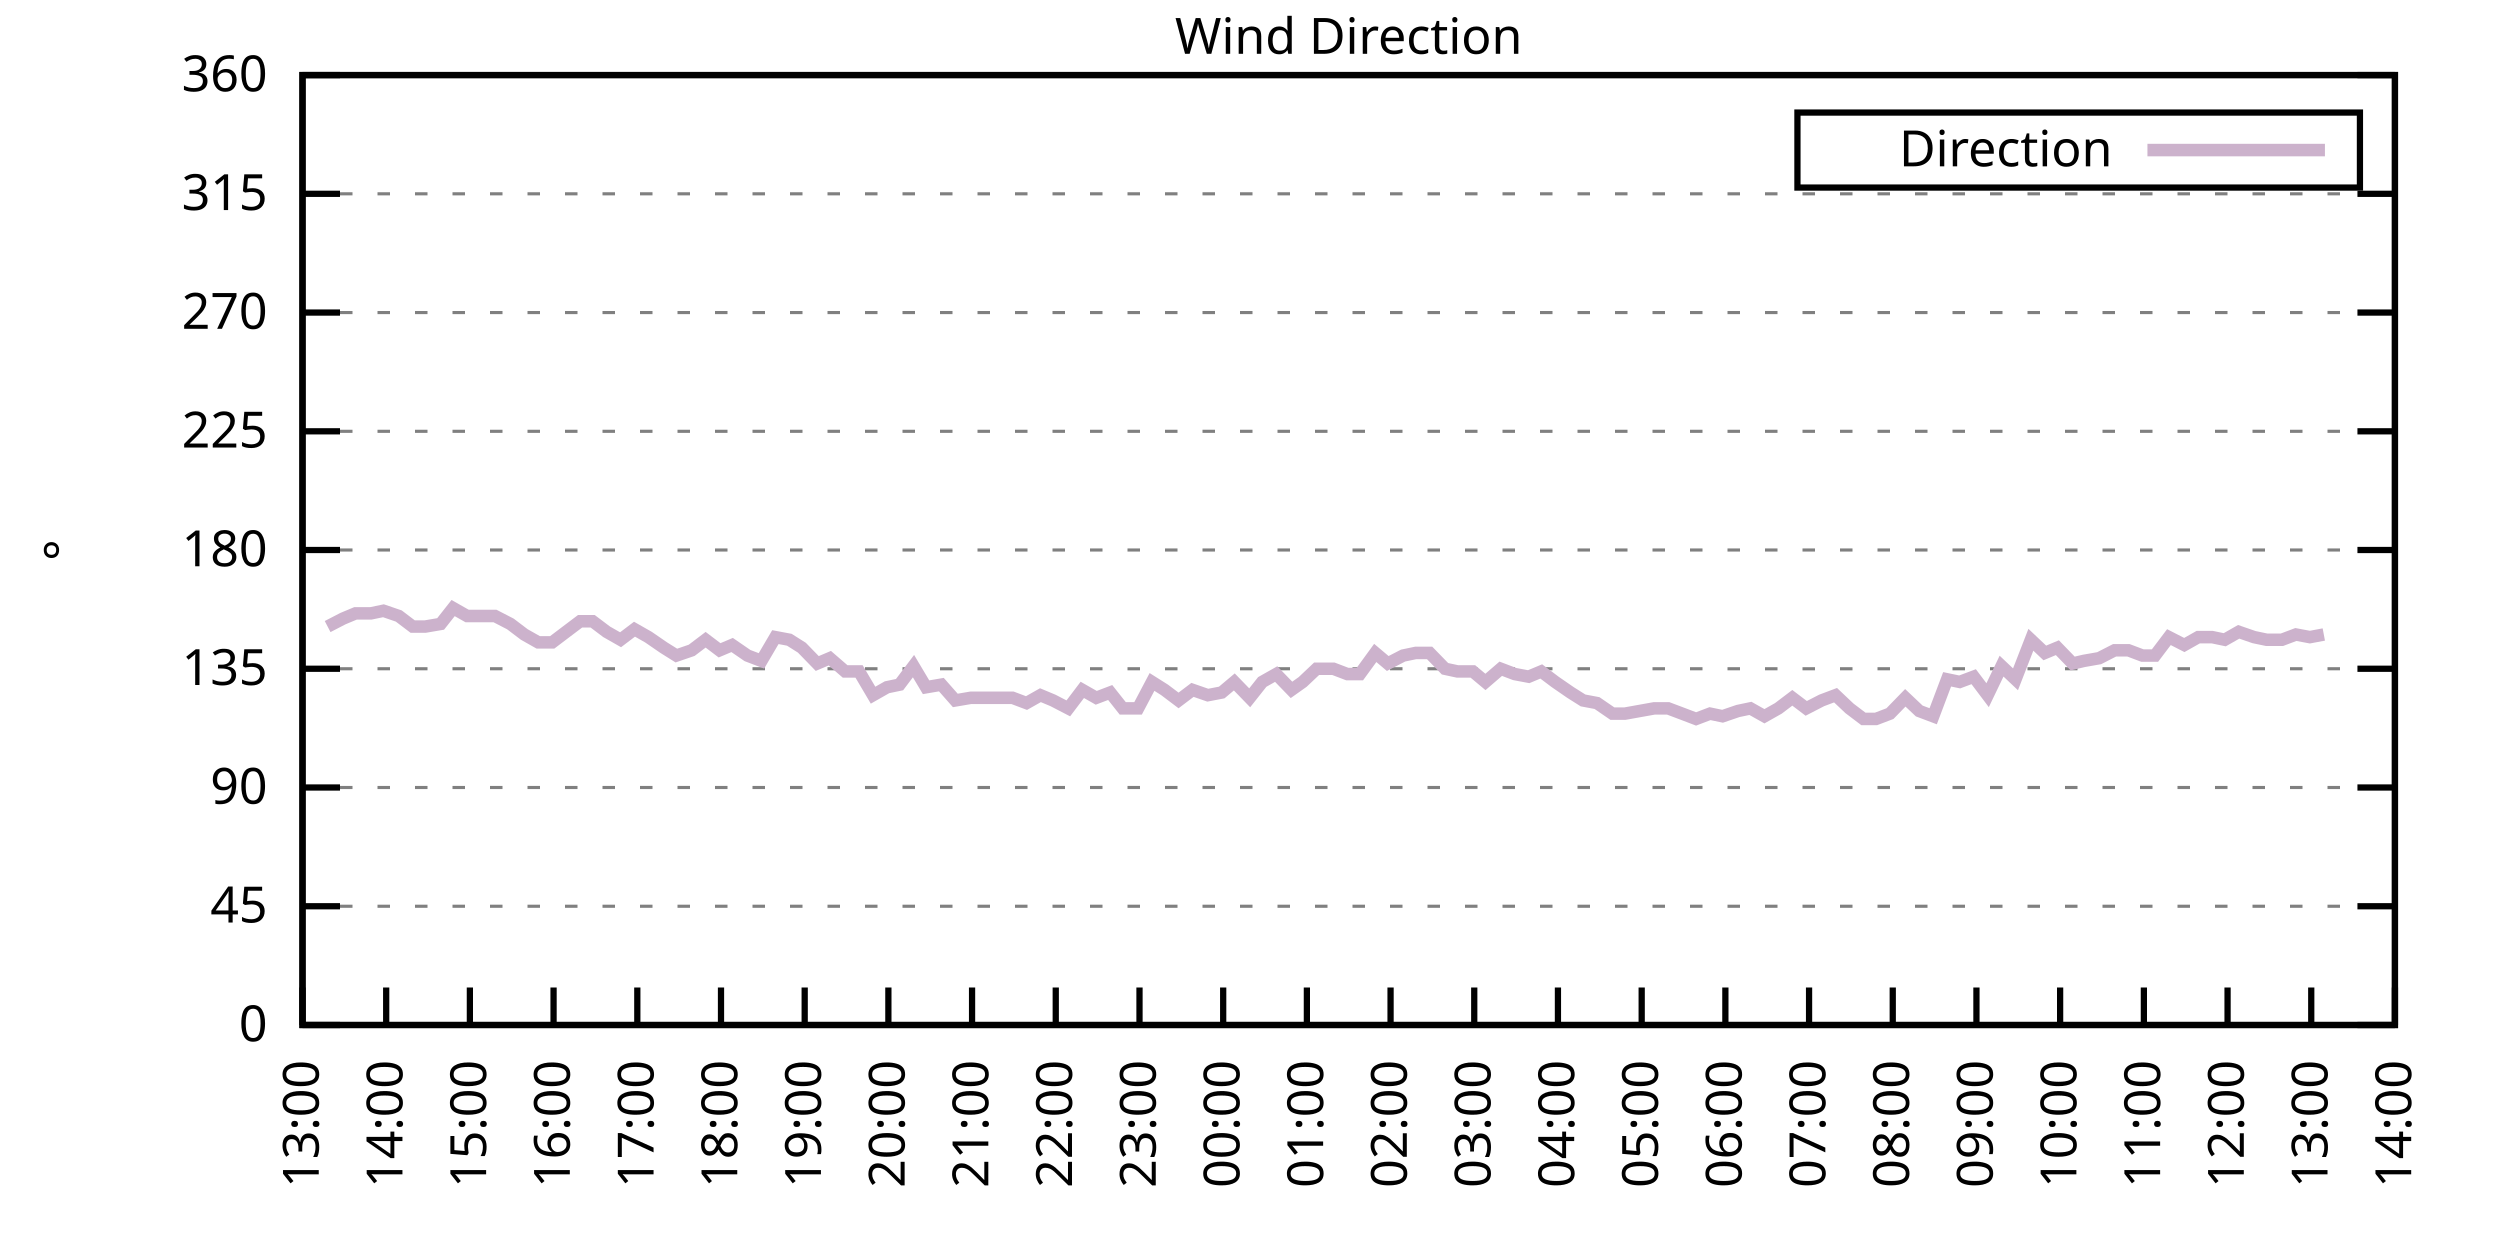
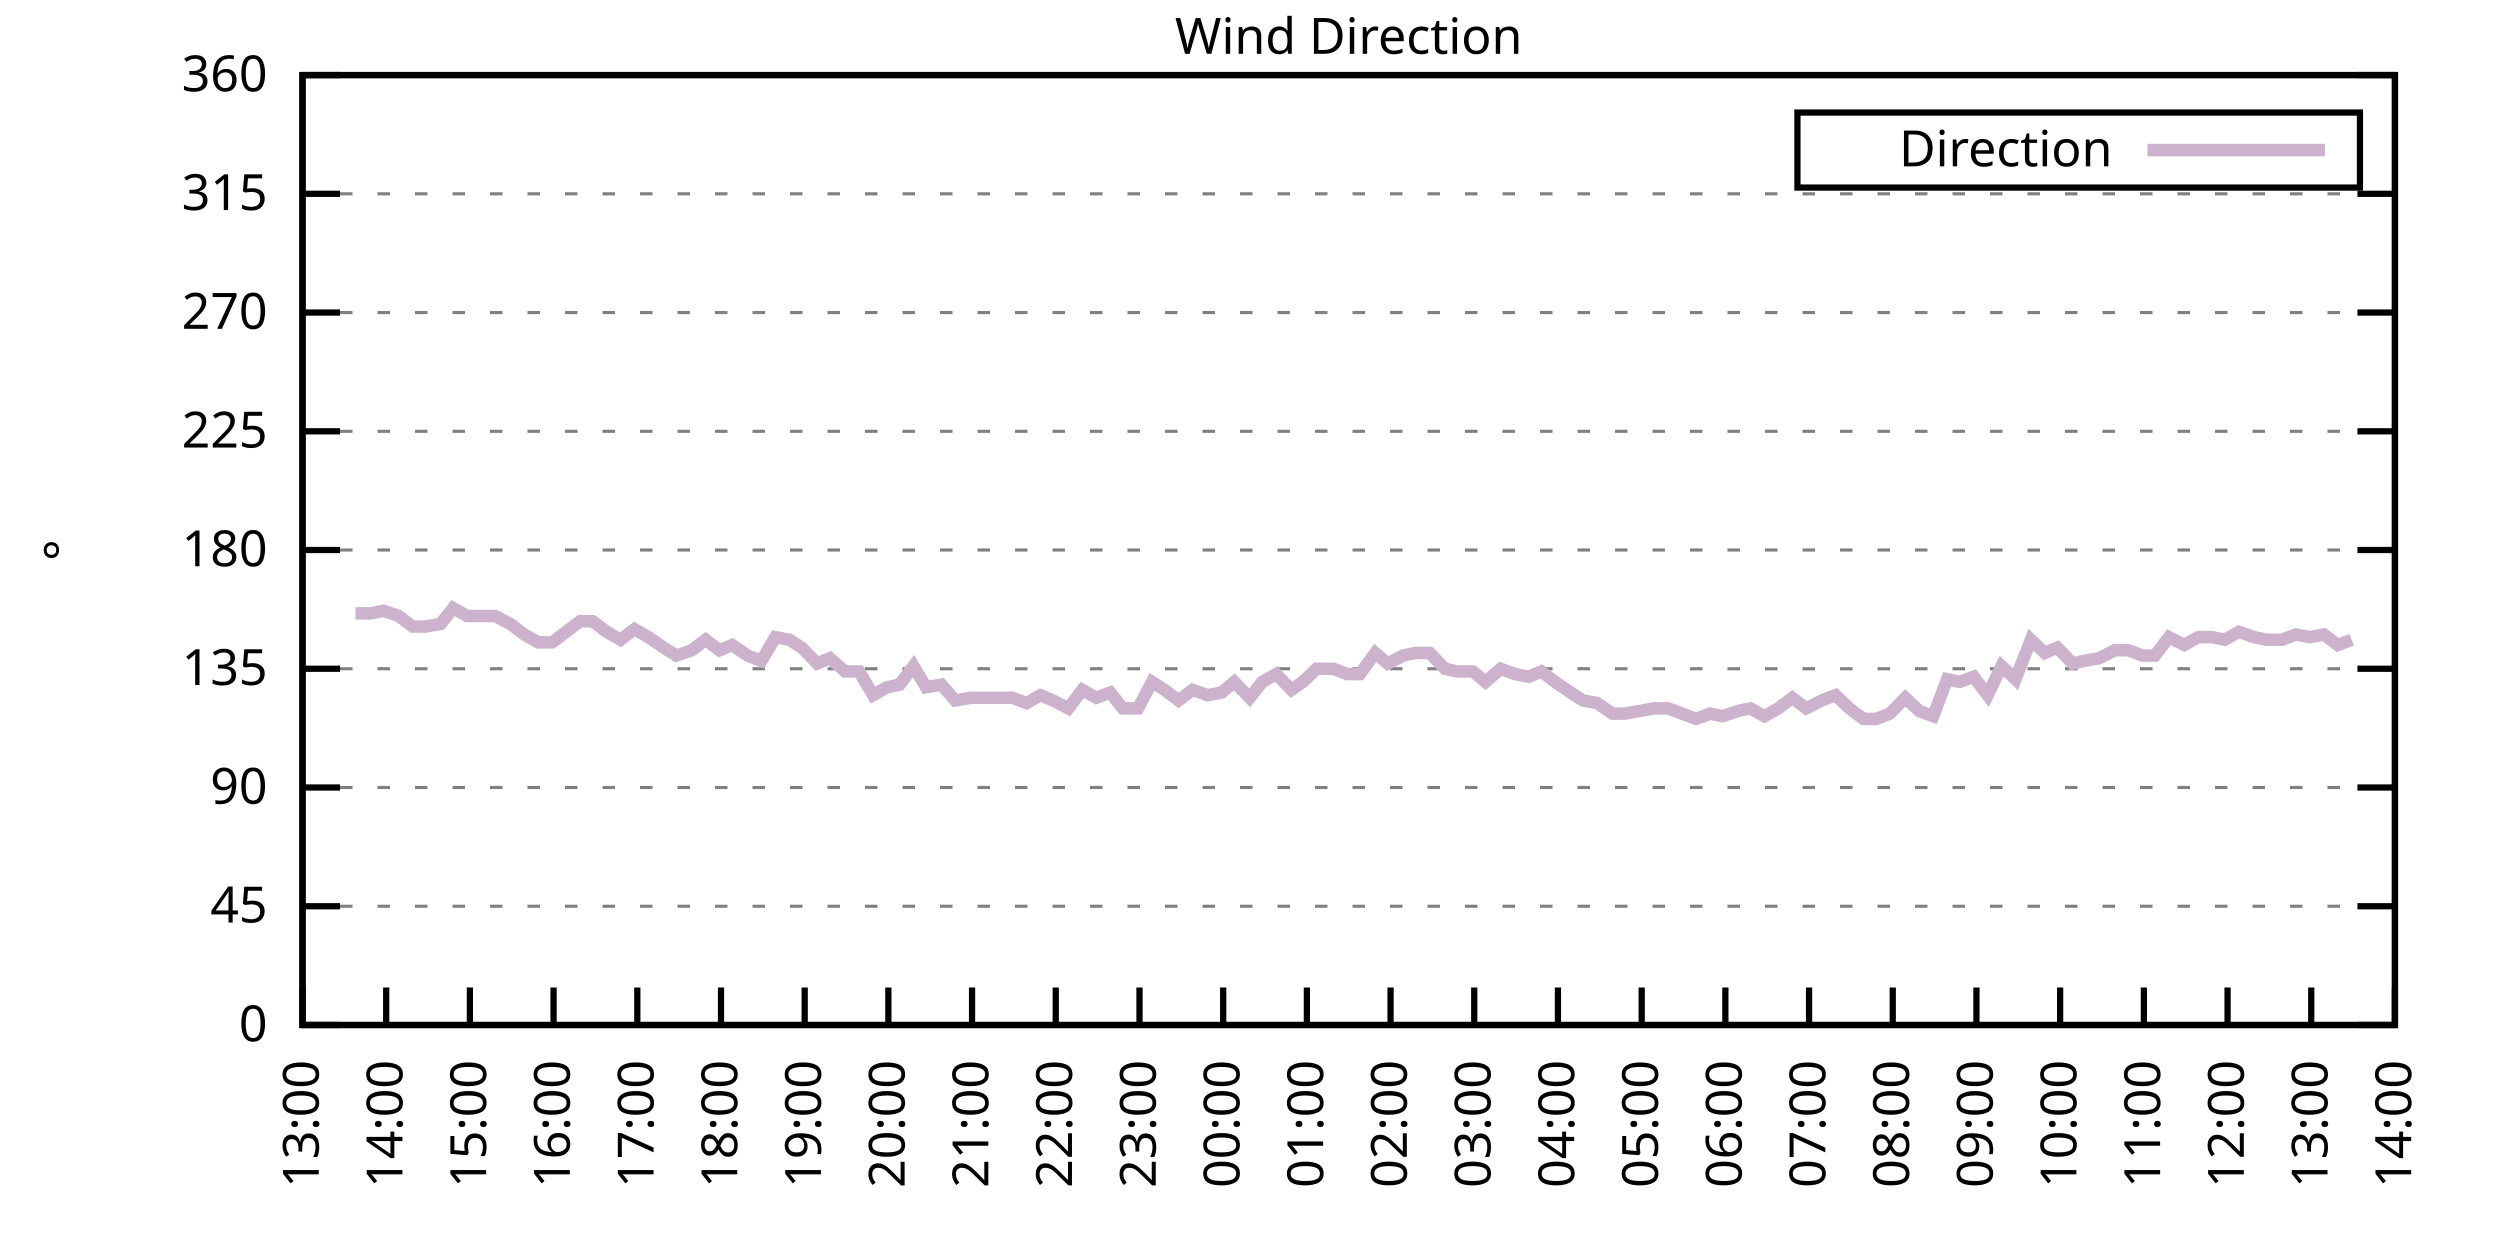
<svg xmlns="http://www.w3.org/2000/svg" xmlns:xlink="http://www.w3.org/1999/xlink" width="400" height="200" viewBox="0 0 400 200">
  <g id="gnuplot_canvas">
    <rect x="0" y="0" width="400" height="200" fill="none" />
    <defs>
      <circle id="gpDot" r="0.5" stroke-width="0.5" stroke="currentColor" />
      <path id="gpPt0" stroke-width="0.333" stroke="currentColor" d="M-1,0 h2 M0,-1 v2" />
      <path id="gpPt1" stroke-width="0.333" stroke="currentColor" d="M-1,-1 L1,1 M1,-1 L-1,1" />
      <path id="gpPt2" stroke-width="0.333" stroke="currentColor" d="M-1,0 L1,0 M0,-1 L0,1 M-1,-1 L1,1 M-1,1 L1,-1" />
      <rect id="gpPt3" stroke-width="0.333" stroke="currentColor" x="-1" y="-1" width="2" height="2" />
      <rect id="gpPt4" stroke-width="0.333" stroke="currentColor" fill="currentColor" x="-1" y="-1" width="2" height="2" />
      <circle id="gpPt5" stroke-width="0.333" stroke="currentColor" cx="0" cy="0" r="1" />
      <use xlink:href="#gpPt5" id="gpPt6" fill="currentColor" stroke="none" />
      <path id="gpPt7" stroke-width="0.333" stroke="currentColor" d="M0,-1.33 L-1.33,0.67 L1.33,0.67 z" />
      <use xlink:href="#gpPt7" id="gpPt8" fill="currentColor" stroke="none" />
      <use xlink:href="#gpPt7" id="gpPt9" stroke="currentColor" transform="rotate(180)" />
      <use xlink:href="#gpPt9" id="gpPt10" fill="currentColor" stroke="none" />
      <use xlink:href="#gpPt3" id="gpPt11" stroke="currentColor" transform="rotate(45)" />
      <use xlink:href="#gpPt11" id="gpPt12" fill="currentColor" stroke="none" />
      <path id="gpPt13" stroke-width="0.333" stroke="currentColor" d="M0,1.330 L1.265,0.411 L0.782,-1.067 L-0.782,-1.076 L-1.265,0.411 z" />
      <use xlink:href="#gpPt13" id="gpPt14" fill="currentColor" stroke="none" />
      <filter id="textbox" filterUnits="objectBoundingBox" x="0" y="0" height="1" width="1">
        <feFlood flood-color="white" flood-opacity="1" result="bgnd" />
        <feComposite in="SourceGraphic" in2="bgnd" operator="atop" />
      </filter>
      <filter id="greybox" filterUnits="objectBoundingBox" x="0" y="0" height="1" width="1">
        <feFlood flood-color="lightgrey" flood-opacity="1" result="grey" />
        <feComposite in="SourceGraphic" in2="grey" operator="atop" />
      </filter>
    </defs>
    <g fill="none" color="white" stroke="currentColor" stroke-width="1.00" stroke-linecap="butt" stroke-linejoin="miter">
</g>
    <g fill="none" color="black" stroke="currentColor" stroke-width="1.00" stroke-linecap="butt" stroke-linejoin="miter">
      <g stroke="none" shape-rendering="crispEdges">
        <polygon fill="rgb(255, 255, 255)" points="48.40,164.00 383.18,164.00 383.18,12.02 48.40,12.02 " />
      </g>
    </g>
    <g fill="none" color="black" stroke="currentColor" stroke-width="1.00" stroke-linecap="butt" stroke-linejoin="miter">
</g>
    <g fill="none" color="black" stroke="black" stroke-width="0.50" stroke-linecap="butt" stroke-linejoin="miter">
</g>
    <g fill="none" color="gray" stroke="currentColor" stroke-width="0.50" stroke-linecap="butt" stroke-linejoin="miter">
      <path stroke="gray" stroke-dasharray="2,4" class="gridline" d="M48.40,164.00 L383.19,164.00  " />
    </g>
    <g fill="none" color="gray" stroke="gray" stroke-width="1.00" stroke-linecap="butt" stroke-linejoin="miter">
</g>
    <g fill="none" color="black" stroke="currentColor" stroke-width="1.00" stroke-linecap="butt" stroke-linejoin="miter">
      <path stroke="black" d="M48.40,164.00 L54.40,164.00 M383.19,164.00 L377.19,164.00  " />
      <g transform="translate(42.80,166.60)" stroke="none" fill="black" font-family="Sans" font-size="8.00" text-anchor="end">
        <text>
          <tspan font-family="Sans"> 0</tspan>
        </text>
      </g>
    </g>
    <g fill="none" color="black" stroke="currentColor" stroke-width="1.00" stroke-linecap="butt" stroke-linejoin="miter">
</g>
    <g fill="none" color="black" stroke="black" stroke-width="0.50" stroke-linecap="butt" stroke-linejoin="miter">
</g>
    <g fill="none" color="gray" stroke="currentColor" stroke-width="0.50" stroke-linecap="butt" stroke-linejoin="miter">
      <path stroke="gray" stroke-dasharray="2,4" class="gridline" d="M48.40,145.00 L383.19,145.00  " />
    </g>
    <g fill="none" color="gray" stroke="gray" stroke-width="1.00" stroke-linecap="butt" stroke-linejoin="miter">
</g>
    <g fill="none" color="black" stroke="currentColor" stroke-width="1.00" stroke-linecap="butt" stroke-linejoin="miter">
      <path stroke="black" d="M48.40,145.00 L54.40,145.00 M383.19,145.00 L377.19,145.00  " />
      <g transform="translate(42.80,147.60)" stroke="none" fill="black" font-family="Sans" font-size="8.00" text-anchor="end">
        <text>
          <tspan font-family="Sans"> 45</tspan>
        </text>
      </g>
    </g>
    <g fill="none" color="black" stroke="currentColor" stroke-width="1.00" stroke-linecap="butt" stroke-linejoin="miter">
</g>
    <g fill="none" color="black" stroke="black" stroke-width="0.50" stroke-linecap="butt" stroke-linejoin="miter">
</g>
    <g fill="none" color="gray" stroke="currentColor" stroke-width="0.50" stroke-linecap="butt" stroke-linejoin="miter">
      <path stroke="gray" stroke-dasharray="2,4" class="gridline" d="M48.40,126.00 L383.19,126.00  " />
    </g>
    <g fill="none" color="gray" stroke="gray" stroke-width="1.00" stroke-linecap="butt" stroke-linejoin="miter">
</g>
    <g fill="none" color="black" stroke="currentColor" stroke-width="1.00" stroke-linecap="butt" stroke-linejoin="miter">
      <path stroke="black" d="M48.40,126.00 L54.40,126.00 M383.19,126.00 L377.19,126.00  " />
      <g transform="translate(42.80,128.60)" stroke="none" fill="black" font-family="Sans" font-size="8.00" text-anchor="end">
        <text>
          <tspan font-family="Sans"> 90</tspan>
        </text>
      </g>
    </g>
    <g fill="none" color="black" stroke="currentColor" stroke-width="1.00" stroke-linecap="butt" stroke-linejoin="miter">
</g>
    <g fill="none" color="black" stroke="black" stroke-width="0.50" stroke-linecap="butt" stroke-linejoin="miter">
</g>
    <g fill="none" color="gray" stroke="currentColor" stroke-width="0.50" stroke-linecap="butt" stroke-linejoin="miter">
      <path stroke="gray" stroke-dasharray="2,4" class="gridline" d="M48.40,107.00 L383.19,107.00  " />
    </g>
    <g fill="none" color="gray" stroke="gray" stroke-width="1.00" stroke-linecap="butt" stroke-linejoin="miter">
</g>
    <g fill="none" color="black" stroke="currentColor" stroke-width="1.00" stroke-linecap="butt" stroke-linejoin="miter">
      <path stroke="black" d="M48.40,107.00 L54.40,107.00 M383.19,107.00 L377.19,107.00  " />
      <g transform="translate(42.80,109.60)" stroke="none" fill="black" font-family="Sans" font-size="8.00" text-anchor="end">
        <text>
          <tspan font-family="Sans"> 135</tspan>
        </text>
      </g>
    </g>
    <g fill="none" color="black" stroke="currentColor" stroke-width="1.00" stroke-linecap="butt" stroke-linejoin="miter">
</g>
    <g fill="none" color="black" stroke="black" stroke-width="0.50" stroke-linecap="butt" stroke-linejoin="miter">
</g>
    <g fill="none" color="gray" stroke="currentColor" stroke-width="0.50" stroke-linecap="butt" stroke-linejoin="miter">
      <path stroke="gray" stroke-dasharray="2,4" class="gridline" d="M48.40,88.00 L383.19,88.00  " />
    </g>
    <g fill="none" color="gray" stroke="gray" stroke-width="1.00" stroke-linecap="butt" stroke-linejoin="miter">
</g>
    <g fill="none" color="black" stroke="currentColor" stroke-width="1.00" stroke-linecap="butt" stroke-linejoin="miter">
      <path stroke="black" d="M48.40,88.00 L54.40,88.00 M383.19,88.00 L377.19,88.00  " />
      <g transform="translate(42.80,90.60)" stroke="none" fill="black" font-family="Sans" font-size="8.00" text-anchor="end">
        <text>
          <tspan font-family="Sans"> 180</tspan>
        </text>
      </g>
    </g>
    <g fill="none" color="black" stroke="currentColor" stroke-width="1.00" stroke-linecap="butt" stroke-linejoin="miter">
</g>
    <g fill="none" color="black" stroke="black" stroke-width="0.50" stroke-linecap="butt" stroke-linejoin="miter">
</g>
    <g fill="none" color="gray" stroke="currentColor" stroke-width="0.50" stroke-linecap="butt" stroke-linejoin="miter">
      <path stroke="gray" stroke-dasharray="2,4" class="gridline" d="M48.40,69.01 L383.19,69.01  " />
    </g>
    <g fill="none" color="gray" stroke="gray" stroke-width="1.00" stroke-linecap="butt" stroke-linejoin="miter">
</g>
    <g fill="none" color="black" stroke="currentColor" stroke-width="1.00" stroke-linecap="butt" stroke-linejoin="miter">
      <path stroke="black" d="M48.40,69.01 L54.40,69.01 M383.19,69.01 L377.19,69.01  " />
      <g transform="translate(42.80,71.61)" stroke="none" fill="black" font-family="Sans" font-size="8.00" text-anchor="end">
        <text>
          <tspan font-family="Sans"> 225</tspan>
        </text>
      </g>
    </g>
    <g fill="none" color="black" stroke="currentColor" stroke-width="1.00" stroke-linecap="butt" stroke-linejoin="miter">
</g>
    <g fill="none" color="black" stroke="black" stroke-width="0.50" stroke-linecap="butt" stroke-linejoin="miter">
</g>
    <g fill="none" color="gray" stroke="currentColor" stroke-width="0.50" stroke-linecap="butt" stroke-linejoin="miter">
      <path stroke="gray" stroke-dasharray="2,4" class="gridline" d="M48.40,50.01 L383.19,50.01  " />
    </g>
    <g fill="none" color="gray" stroke="gray" stroke-width="1.00" stroke-linecap="butt" stroke-linejoin="miter">
</g>
    <g fill="none" color="black" stroke="currentColor" stroke-width="1.00" stroke-linecap="butt" stroke-linejoin="miter">
      <path stroke="black" d="M48.40,50.01 L54.40,50.01 M383.19,50.01 L377.19,50.01  " />
      <g transform="translate(42.80,52.61)" stroke="none" fill="black" font-family="Sans" font-size="8.00" text-anchor="end">
        <text>
          <tspan font-family="Sans"> 270</tspan>
        </text>
      </g>
    </g>
    <g fill="none" color="black" stroke="currentColor" stroke-width="1.00" stroke-linecap="butt" stroke-linejoin="miter">
</g>
    <g fill="none" color="black" stroke="black" stroke-width="0.50" stroke-linecap="butt" stroke-linejoin="miter">
</g>
    <g fill="none" color="gray" stroke="currentColor" stroke-width="0.50" stroke-linecap="butt" stroke-linejoin="miter">
      <path stroke="gray" stroke-dasharray="2,4" class="gridline" d="M48.40,31.01 L383.19,31.01  " />
    </g>
    <g fill="none" color="gray" stroke="gray" stroke-width="1.00" stroke-linecap="butt" stroke-linejoin="miter">
</g>
    <g fill="none" color="black" stroke="currentColor" stroke-width="1.00" stroke-linecap="butt" stroke-linejoin="miter">
      <path stroke="black" d="M48.40,31.01 L54.40,31.01 M383.19,31.01 L377.19,31.01  " />
      <g transform="translate(42.80,33.61)" stroke="none" fill="black" font-family="Sans" font-size="8.00" text-anchor="end">
        <text>
          <tspan font-family="Sans"> 315</tspan>
        </text>
      </g>
    </g>
    <g fill="none" color="black" stroke="currentColor" stroke-width="1.00" stroke-linecap="butt" stroke-linejoin="miter">
</g>
    <g fill="none" color="black" stroke="black" stroke-width="0.50" stroke-linecap="butt" stroke-linejoin="miter">
</g>
    <g fill="none" color="gray" stroke="currentColor" stroke-width="0.50" stroke-linecap="butt" stroke-linejoin="miter">
      <path stroke="gray" stroke-dasharray="2,4" class="gridline" d="M48.40,12.01 L383.19,12.01  " />
    </g>
    <g fill="none" color="gray" stroke="gray" stroke-width="1.00" stroke-linecap="butt" stroke-linejoin="miter">
</g>
    <g fill="none" color="black" stroke="currentColor" stroke-width="1.00" stroke-linecap="butt" stroke-linejoin="miter">
      <path stroke="black" d="M48.40,12.01 L54.40,12.01 M383.19,12.01 L377.19,12.01  " />
      <g transform="translate(42.80,14.61)" stroke="none" fill="black" font-family="Sans" font-size="8.00" text-anchor="end">
        <text>
          <tspan font-family="Sans"> 360</tspan>
        </text>
      </g>
    </g>
    <g fill="none" color="black" stroke="currentColor" stroke-width="1.00" stroke-linecap="butt" stroke-linejoin="miter">
      <path stroke="black" d="M48.40,164.00 L48.40,158.00  " />
      <g transform="translate(51.00,169.60) rotate(270.00)" stroke="none" fill="black" font-family="Sans" font-size="8.00" text-anchor="end">
        <text>
          <tspan font-family="Sans">13:00</tspan>
        </text>
      </g>
    </g>
    <g fill="none" color="black" stroke="currentColor" stroke-width="1.00" stroke-linecap="butt" stroke-linejoin="miter">
      <path stroke="black" d="M61.79,164.00 L61.79,158.00  " />
      <g transform="translate(64.39,169.60) rotate(270.00)" stroke="none" fill="black" font-family="Sans" font-size="8.00" text-anchor="end">
        <text>
          <tspan font-family="Sans">14:00</tspan>
        </text>
      </g>
    </g>
    <g fill="none" color="black" stroke="currentColor" stroke-width="1.00" stroke-linecap="butt" stroke-linejoin="miter">
      <path stroke="black" d="M75.18,164.00 L75.18,158.00  " />
      <g transform="translate(77.78,169.60) rotate(270.00)" stroke="none" fill="black" font-family="Sans" font-size="8.00" text-anchor="end">
        <text>
          <tspan font-family="Sans">15:00</tspan>
        </text>
      </g>
    </g>
    <g fill="none" color="black" stroke="currentColor" stroke-width="1.00" stroke-linecap="butt" stroke-linejoin="miter">
      <path stroke="black" d="M88.57,164.00 L88.57,158.00  " />
      <g transform="translate(91.17,169.60) rotate(270.00)" stroke="none" fill="black" font-family="Sans" font-size="8.00" text-anchor="end">
        <text>
          <tspan font-family="Sans">16:00</tspan>
        </text>
      </g>
    </g>
    <g fill="none" color="black" stroke="currentColor" stroke-width="1.00" stroke-linecap="butt" stroke-linejoin="miter">
      <path stroke="black" d="M101.97,164.00 L101.97,158.00  " />
      <g transform="translate(104.57,169.60) rotate(270.00)" stroke="none" fill="black" font-family="Sans" font-size="8.00" text-anchor="end">
        <text>
          <tspan font-family="Sans">17:00</tspan>
        </text>
      </g>
    </g>
    <g fill="none" color="black" stroke="currentColor" stroke-width="1.00" stroke-linecap="butt" stroke-linejoin="miter">
      <path stroke="black" d="M115.36,164.00 L115.36,158.00  " />
      <g transform="translate(117.96,169.60) rotate(270.00)" stroke="none" fill="black" font-family="Sans" font-size="8.00" text-anchor="end">
        <text>
          <tspan font-family="Sans">18:00</tspan>
        </text>
      </g>
    </g>
    <g fill="none" color="black" stroke="currentColor" stroke-width="1.00" stroke-linecap="butt" stroke-linejoin="miter">
      <path stroke="black" d="M128.75,164.00 L128.75,158.00  " />
      <g transform="translate(131.35,169.60) rotate(270.00)" stroke="none" fill="black" font-family="Sans" font-size="8.00" text-anchor="end">
        <text>
          <tspan font-family="Sans">19:00</tspan>
        </text>
      </g>
    </g>
    <g fill="none" color="black" stroke="currentColor" stroke-width="1.00" stroke-linecap="butt" stroke-linejoin="miter">
      <path stroke="black" d="M142.14,164.00 L142.14,158.00  " />
      <g transform="translate(144.74,169.60) rotate(270.00)" stroke="none" fill="black" font-family="Sans" font-size="8.00" text-anchor="end">
        <text>
          <tspan font-family="Sans">20:00</tspan>
        </text>
      </g>
    </g>
    <g fill="none" color="black" stroke="currentColor" stroke-width="1.00" stroke-linecap="butt" stroke-linejoin="miter">
      <path stroke="black" d="M155.53,164.00 L155.53,158.00  " />
      <g transform="translate(158.13,169.60) rotate(270.00)" stroke="none" fill="black" font-family="Sans" font-size="8.00" text-anchor="end">
        <text>
          <tspan font-family="Sans">21:00</tspan>
        </text>
      </g>
    </g>
    <g fill="none" color="black" stroke="currentColor" stroke-width="1.00" stroke-linecap="butt" stroke-linejoin="miter">
      <path stroke="black" d="M168.92,164.00 L168.92,158.00  " />
      <g transform="translate(171.52,169.60) rotate(270.00)" stroke="none" fill="black" font-family="Sans" font-size="8.00" text-anchor="end">
        <text>
          <tspan font-family="Sans">22:00</tspan>
        </text>
      </g>
    </g>
    <g fill="none" color="black" stroke="currentColor" stroke-width="1.00" stroke-linecap="butt" stroke-linejoin="miter">
      <path stroke="black" d="M182.32,164.00 L182.32,158.00  " />
      <g transform="translate(184.92,169.60) rotate(270.00)" stroke="none" fill="black" font-family="Sans" font-size="8.00" text-anchor="end">
        <text>
          <tspan font-family="Sans">23:00</tspan>
        </text>
      </g>
    </g>
    <g fill="none" color="black" stroke="currentColor" stroke-width="1.00" stroke-linecap="butt" stroke-linejoin="miter">
      <path stroke="black" d="M195.71,164.00 L195.71,158.00  " />
      <g transform="translate(198.31,169.60) rotate(270.00)" stroke="none" fill="black" font-family="Sans" font-size="8.00" text-anchor="end">
        <text>
          <tspan font-family="Sans">00:00</tspan>
        </text>
      </g>
    </g>
    <g fill="none" color="black" stroke="currentColor" stroke-width="1.00" stroke-linecap="butt" stroke-linejoin="miter">
      <path stroke="black" d="M209.10,164.00 L209.10,158.00  " />
      <g transform="translate(211.70,169.60) rotate(270.00)" stroke="none" fill="black" font-family="Sans" font-size="8.00" text-anchor="end">
        <text>
          <tspan font-family="Sans">01:00</tspan>
        </text>
      </g>
    </g>
    <g fill="none" color="black" stroke="currentColor" stroke-width="1.00" stroke-linecap="butt" stroke-linejoin="miter">
      <path stroke="black" d="M222.49,164.00 L222.49,158.00  " />
      <g transform="translate(225.09,169.60) rotate(270.00)" stroke="none" fill="black" font-family="Sans" font-size="8.00" text-anchor="end">
        <text>
          <tspan font-family="Sans">02:00</tspan>
        </text>
      </g>
    </g>
    <g fill="none" color="black" stroke="currentColor" stroke-width="1.00" stroke-linecap="butt" stroke-linejoin="miter">
      <path stroke="black" d="M235.88,164.00 L235.88,158.00  " />
      <g transform="translate(238.48,169.60) rotate(270.00)" stroke="none" fill="black" font-family="Sans" font-size="8.00" text-anchor="end">
        <text>
          <tspan font-family="Sans">03:00</tspan>
        </text>
      </g>
    </g>
    <g fill="none" color="black" stroke="currentColor" stroke-width="1.00" stroke-linecap="butt" stroke-linejoin="miter">
      <path stroke="black" d="M249.27,164.00 L249.27,158.00  " />
      <g transform="translate(251.87,169.60) rotate(270.00)" stroke="none" fill="black" font-family="Sans" font-size="8.00" text-anchor="end">
        <text>
          <tspan font-family="Sans">04:00</tspan>
        </text>
      </g>
    </g>
    <g fill="none" color="black" stroke="currentColor" stroke-width="1.00" stroke-linecap="butt" stroke-linejoin="miter">
      <path stroke="black" d="M262.67,164.00 L262.67,158.00  " />
      <g transform="translate(265.27,169.60) rotate(270.00)" stroke="none" fill="black" font-family="Sans" font-size="8.00" text-anchor="end">
        <text>
          <tspan font-family="Sans">05:00</tspan>
        </text>
      </g>
    </g>
    <g fill="none" color="black" stroke="currentColor" stroke-width="1.00" stroke-linecap="butt" stroke-linejoin="miter">
      <path stroke="black" d="M276.06,164.00 L276.06,158.00  " />
      <g transform="translate(278.66,169.60) rotate(270.00)" stroke="none" fill="black" font-family="Sans" font-size="8.00" text-anchor="end">
        <text>
          <tspan font-family="Sans">06:00</tspan>
        </text>
      </g>
    </g>
    <g fill="none" color="black" stroke="currentColor" stroke-width="1.00" stroke-linecap="butt" stroke-linejoin="miter">
      <path stroke="black" d="M289.45,164.00 L289.45,158.00  " />
      <g transform="translate(292.05,169.60) rotate(270.00)" stroke="none" fill="black" font-family="Sans" font-size="8.00" text-anchor="end">
        <text>
          <tspan font-family="Sans">07:00</tspan>
        </text>
      </g>
    </g>
    <g fill="none" color="black" stroke="currentColor" stroke-width="1.00" stroke-linecap="butt" stroke-linejoin="miter">
      <path stroke="black" d="M302.84,164.00 L302.84,158.00  " />
      <g transform="translate(305.44,169.60) rotate(270.00)" stroke="none" fill="black" font-family="Sans" font-size="8.00" text-anchor="end">
        <text>
          <tspan font-family="Sans">08:00</tspan>
        </text>
      </g>
    </g>
    <g fill="none" color="black" stroke="currentColor" stroke-width="1.00" stroke-linecap="butt" stroke-linejoin="miter">
      <path stroke="black" d="M316.23,164.00 L316.23,158.00  " />
      <g transform="translate(318.83,169.60) rotate(270.00)" stroke="none" fill="black" font-family="Sans" font-size="8.00" text-anchor="end">
        <text>
          <tspan font-family="Sans">09:00</tspan>
        </text>
      </g>
    </g>
    <g fill="none" color="black" stroke="currentColor" stroke-width="1.00" stroke-linecap="butt" stroke-linejoin="miter">
      <path stroke="black" d="M329.62,164.00 L329.62,158.00  " />
      <g transform="translate(332.22,169.60) rotate(270.00)" stroke="none" fill="black" font-family="Sans" font-size="8.00" text-anchor="end">
        <text>
          <tspan font-family="Sans">10:00</tspan>
        </text>
      </g>
    </g>
    <g fill="none" color="black" stroke="currentColor" stroke-width="1.00" stroke-linecap="butt" stroke-linejoin="miter">
      <path stroke="black" d="M343.02,164.00 L343.02,158.00  " />
      <g transform="translate(345.62,169.60) rotate(270.00)" stroke="none" fill="black" font-family="Sans" font-size="8.00" text-anchor="end">
        <text>
          <tspan font-family="Sans">11:00</tspan>
        </text>
      </g>
    </g>
    <g fill="none" color="black" stroke="currentColor" stroke-width="1.00" stroke-linecap="butt" stroke-linejoin="miter">
      <path stroke="black" d="M356.41,164.00 L356.41,158.00  " />
      <g transform="translate(359.01,169.60) rotate(270.00)" stroke="none" fill="black" font-family="Sans" font-size="8.00" text-anchor="end">
        <text>
          <tspan font-family="Sans">12:00</tspan>
        </text>
      </g>
    </g>
    <g fill="none" color="black" stroke="currentColor" stroke-width="1.00" stroke-linecap="butt" stroke-linejoin="miter">
      <path stroke="black" d="M369.80,164.00 L369.80,158.00  " />
      <g transform="translate(372.40,169.60) rotate(270.00)" stroke="none" fill="black" font-family="Sans" font-size="8.00" text-anchor="end">
        <text>
          <tspan font-family="Sans">13:00</tspan>
        </text>
      </g>
    </g>
    <g fill="none" color="black" stroke="currentColor" stroke-width="1.00" stroke-linecap="butt" stroke-linejoin="miter">
      <path stroke="black" d="M383.19,164.00 L383.19,158.00  " />
      <g transform="translate(385.79,169.60) rotate(270.00)" stroke="none" fill="black" font-family="Sans" font-size="8.00" text-anchor="end">
        <text>
          <tspan font-family="Sans">14:00</tspan>
        </text>
      </g>
    </g>
    <g fill="none" color="black" stroke="currentColor" stroke-width="1.00" stroke-linecap="butt" stroke-linejoin="miter">
</g>
    <g fill="none" color="black" stroke="currentColor" stroke-width="1.00" stroke-linecap="butt" stroke-linejoin="miter">
      <path stroke="black" d="M48.40,12.01 L48.40,164.00 L383.19,164.00 L383.19,12.01 L48.40,12.01 Z  " />
    </g>
    <g fill="none" color="black" stroke="currentColor" stroke-width="1.00" stroke-linecap="butt" stroke-linejoin="miter">
</g>
    <g fill="none" color="black" stroke="currentColor" stroke-width="1.00" stroke-linecap="butt" stroke-linejoin="miter">
      <path stroke="black" d="M287.59,30.01 L287.59,18.01 L377.59,18.01 L377.59,30.01 L287.59,30.01 Z  " />
    </g>
    <g id="Wind_direction_plot_1">
      <g fill="none" color="white" stroke="black" stroke-width="2.00" stroke-linecap="butt" stroke-linejoin="miter">
</g>
      <g fill="none" color="black" stroke="currentColor" stroke-width="2.00" stroke-linecap="butt" stroke-linejoin="miter">
        <g transform="translate(337.99,26.61)" stroke="none" fill="black" font-family="Sans" font-size="8.00" text-anchor="end">
          <text>
            <tspan font-family="Sans">Direction</tspan>
          </text>
        </g>
      </g>
      <g fill="none" color="black" stroke="currentColor" stroke-width="2.00" stroke-linecap="butt" stroke-linejoin="miter">
-         <path stroke="rgb(204, 178, 204)" d="M343.59,24.01 L371.99,24.01 M52.42,100.25 L54.87,98.98 L56.88,98.14 L59.34,98.14 L61.35,97.72 L63.80,98.56   L66.03,100.25 L68.04,100.25 L70.50,99.83 L72.50,97.29 L74.74,98.56 L76.97,98.56 L79.20,98.56 L81.66,99.83   L83.89,101.52 L86.12,102.78 L88.35,102.78 L90.58,101.09 L92.82,99.40 L94.82,99.40 L97.06,101.09 L99.29,102.36   L101.52,100.67 L103.75,101.94 L106.21,103.63 L108.22,104.89 L110.67,104.05 L112.90,102.36 L115.13,104.05 L117.14,103.20   L119.60,104.89 L121.83,105.74 L124.06,101.94 L126.29,102.36 L128.30,103.63 L130.76,106.16 L132.77,105.31 L135.22,107.43   L137.45,107.43 L139.69,111.23 L141.92,109.96 L143.93,109.54 L146.16,106.58 L148.17,109.96 L150.62,109.54 L152.85,112.07   L155.31,111.65 L157.54,111.65 L159.55,111.65 L162.01,111.65 L164.24,112.49 L166.47,111.23 L168.48,112.07 L170.93,113.34   L173.17,110.38 L175.40,111.65 L177.63,110.80 L179.64,113.34 L182.09,113.34 L184.32,109.11 L186.33,110.38 L188.57,112.07   L190.80,110.38 L193.25,111.23 L195.48,110.80 L197.49,109.11 L199.95,111.65 L201.96,109.11 L204.19,107.85 L206.64,110.38   L208.43,109.11 L210.66,107.00 L213.34,107.00 L215.57,107.85 L217.58,107.85 L220.04,104.47 L222.04,106.16 L224.50,104.89   L226.51,104.47 L228.74,104.47 L231.20,107.00 L233.20,107.43 L235.66,107.43 L237.67,109.11 L240.12,107.00 L242.36,107.85   L244.59,108.27 L246.60,107.43 L248.83,109.11 L251.28,110.80 L253.29,112.07 L255.52,112.49 L257.98,114.18 L259.99,114.18   L264.67,113.34 L266.91,113.34 L269.14,114.18 L271.37,115.03 L273.60,114.18 L275.61,114.60 L278.07,113.76 L280.07,113.34   L282.31,114.60 L284.54,113.34 L286.77,111.65 L289.00,113.34 L291.46,112.07 L293.69,111.23 L295.92,113.34 L298.15,115.03   L300.16,115.03 L302.39,114.18 L304.85,111.65 L307.08,113.76 L309.31,114.60 L311.54,108.69 L313.55,109.11 L315.79,108.27   L318.02,111.23 L320.25,106.58 L322.48,108.69 L324.94,102.36 L327.17,104.47 L329.18,103.63 L331.63,106.16 L333.42,105.74   L335.87,105.31 L338.33,104.05 L340.56,104.05 L342.79,104.89 L344.80,104.89 L347.03,101.94 L349.49,103.20 L351.72,101.94   L353.95,101.94 L355.96,102.36 L358.19,101.09 L360.65,101.94 L362.66,102.36 L365.11,102.36 L367.34,101.52 L369.58,101.94   L371.81,101.52  " />
+         <path stroke="rgb(204, 178, 204)" d="M343.59,24.01 L371.99,24.01 M56.88,98.14 L59.34,98.14 L61.35,97.72 L63.80,98.56 L66.03,100.25 L68.04,100.25   L70.50,99.83 L72.50,97.29 L74.74,98.56 L76.97,98.56 L79.20,98.56 L81.66,99.83 L83.89,101.52 L86.12,102.78   L88.35,102.78 L90.58,101.09 L92.82,99.40 L94.82,99.40 L97.06,101.09 L99.29,102.36 L101.52,100.67 L103.75,101.94   L106.21,103.63 L108.22,104.89 L110.67,104.05 L112.90,102.36 L115.13,104.05 L117.14,103.20 L119.60,104.89 L121.83,105.74   L124.06,101.94 L126.29,102.36 L128.30,103.63 L130.76,106.16 L132.77,105.31 L135.22,107.43 L137.45,107.43 L139.69,111.23   L141.92,109.96 L143.93,109.54 L146.16,106.58 L148.17,109.96 L150.62,109.54 L152.85,112.07 L155.31,111.65 L157.54,111.65   L159.55,111.65 L162.01,111.65 L164.24,112.49 L166.47,111.23 L168.48,112.07 L170.93,113.34 L173.17,110.38 L175.40,111.65   L177.63,110.80 L179.64,113.34 L182.09,113.34 L184.32,109.11 L186.33,110.38 L188.57,112.07 L190.80,110.38 L193.25,111.23   L195.48,110.80 L197.49,109.11 L199.95,111.65 L201.96,109.11 L204.19,107.85 L206.64,110.38 L208.43,109.11 L210.66,107.00   L213.34,107.00 L215.57,107.85 L217.58,107.85 L220.04,104.47 L222.04,106.16 L224.50,104.89 L226.51,104.47 L228.74,104.47   L231.20,107.00 L233.20,107.43 L235.66,107.43 L237.67,109.11 L240.12,107.00 L242.36,107.85 L244.59,108.27 L246.60,107.43   L248.83,109.11 L251.28,110.80 L253.29,112.07 L255.52,112.49 L257.98,114.18 L259.99,114.18 L264.67,113.34 L266.91,113.34   L269.14,114.18 L271.37,115.03 L273.60,114.18 L275.61,114.60 L278.07,113.76 L280.07,113.34 L282.31,114.60 L284.54,113.34   L286.77,111.65 L289.00,113.34 L291.46,112.07 L293.69,111.23 L295.92,113.34 L298.15,115.03 L300.16,115.03 L302.39,114.18   L304.85,111.65 L307.08,113.76 L309.31,114.60 L311.54,108.69 L313.55,109.11 L315.79,108.27 L318.02,111.23 L320.25,106.58   L322.48,108.69 L324.94,102.36 L327.17,104.47 L329.18,103.63 L331.63,106.16 L333.42,105.74 L335.87,105.31 L338.33,104.05   L340.56,104.05 L342.79,104.89 L344.80,104.89 L347.03,101.94 L349.49,103.20 L351.72,101.94 L353.95,101.94 L355.96,102.36   L358.19,101.09 L360.65,101.94 L362.66,102.36 L365.11,102.36 L367.34,101.52 L369.58,101.94 L371.81,101.52 L374.04,103.20   L376.27,102.36  " />
      </g>
    </g>
    <g fill="none" color="black" stroke="currentColor" stroke-width="2.00" stroke-linecap="butt" stroke-linejoin="miter">
</g>
    <g fill="none" color="black" stroke="black" stroke-width="1.00" stroke-linecap="butt" stroke-linejoin="miter">
</g>
    <g fill="none" color="black" stroke="currentColor" stroke-width="1.00" stroke-linecap="butt" stroke-linejoin="miter">
      <path stroke="black" d="M48.40,12.01 L48.40,164.00 L383.19,164.00 L383.19,12.01 L48.40,12.01 Z  " />
      <g transform="translate(12.80,88.01) rotate(270.00)" stroke="none" fill="black" font-family="Sans" font-size="8.00" text-anchor="middle">
        <text>
          <tspan font-family="Sans">°</tspan>
        </text>
      </g>
    </g>
    <g fill="none" color="black" stroke="currentColor" stroke-width="1.00" stroke-linecap="butt" stroke-linejoin="miter">
</g>
    <g fill="none" color="black" stroke="currentColor" stroke-width="1.00" stroke-linecap="butt" stroke-linejoin="miter">
      <g transform="translate(215.79,8.61)" stroke="none" fill="black" font-family="Sans" font-size="8.00" text-anchor="middle">
        <text>
          <tspan font-family="Sans">Wind Direction</tspan>
        </text>
      </g>
    </g>
    <g fill="none" color="black" stroke="currentColor" stroke-width="1.00" stroke-linecap="butt" stroke-linejoin="miter">
</g>
  </g>
</svg>
